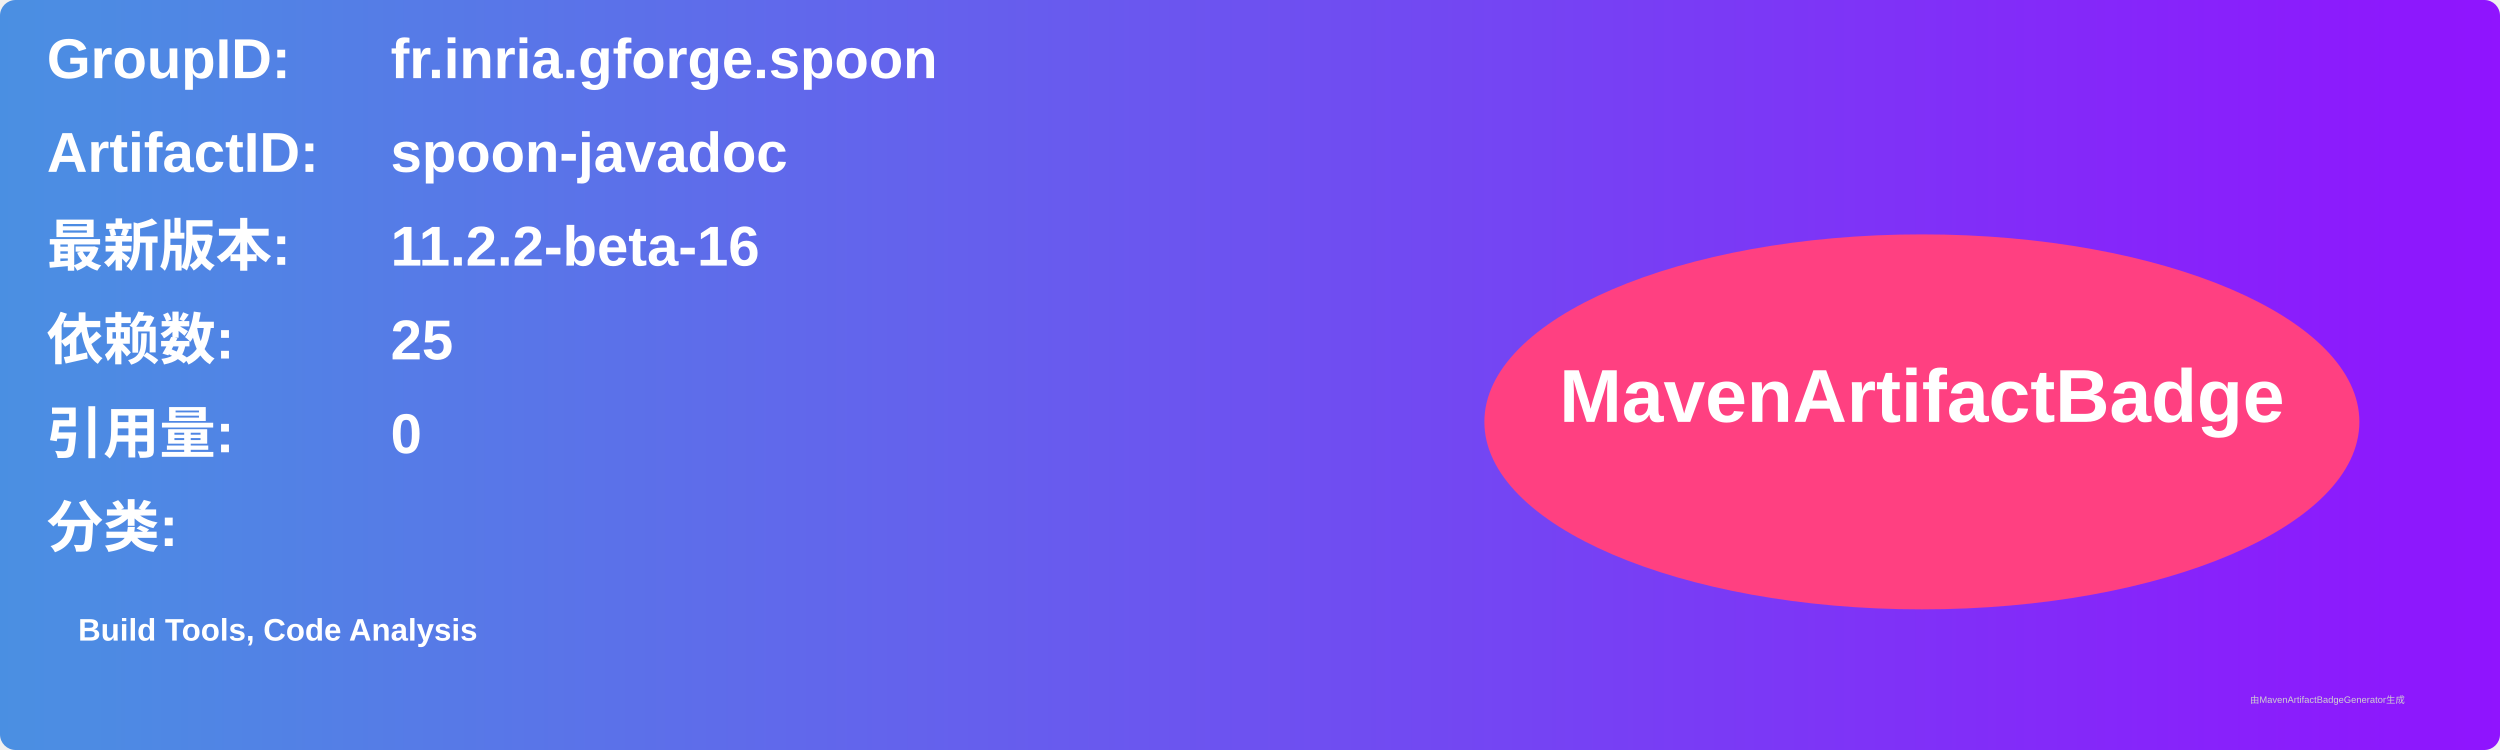
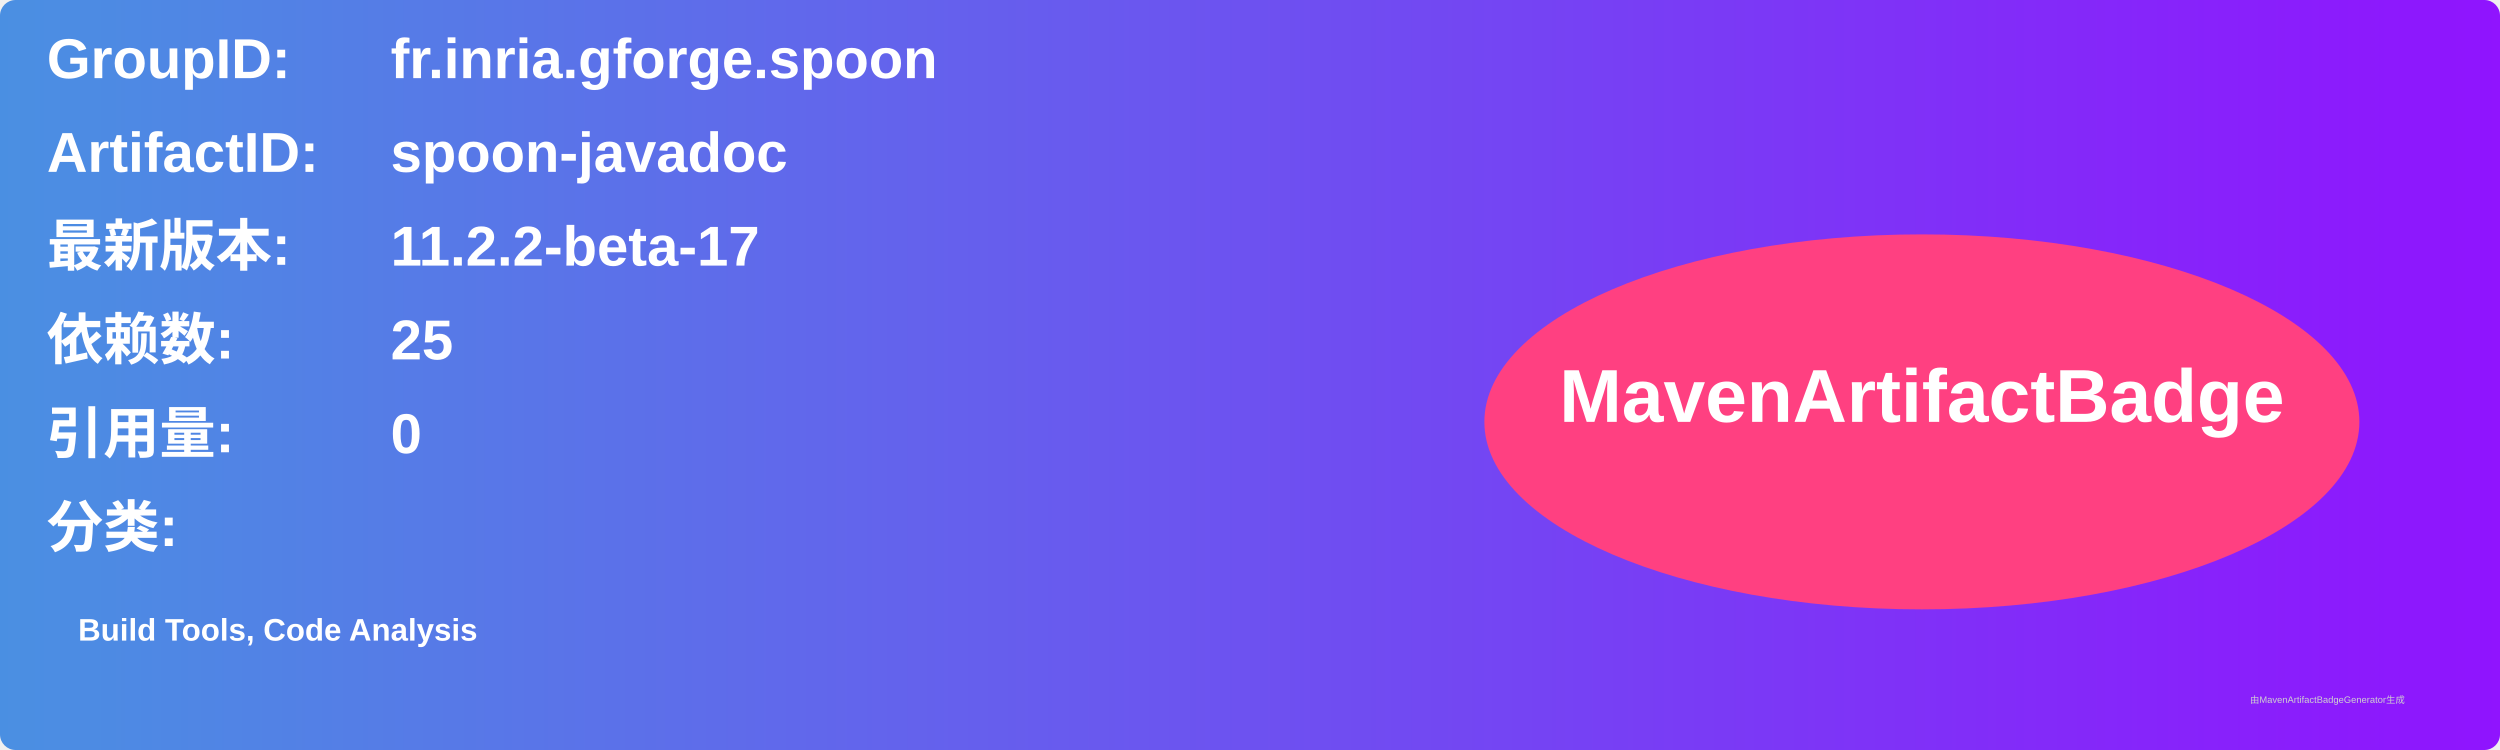
<svg xmlns="http://www.w3.org/2000/svg" width="800" height="240" viewBox="0 0 800 240">
  <linearGradient id="grad" x1="0%" y1="0%" x2="100%" y2="0%">
    <stop offset="0%" stop-color="#4a90e2" />
    <stop offset="100%" stop-color="#9013fe" />
  </linearGradient>
  <rect width="100%" height="100%" rx="5" ry="5" fill="url(#grad)" />
  <g transform="translate(15, 15)">
    <text x="0" y="10" font-family="Arial" font-size="18" fill="white" font-weight="bold" width="260">GroupID:</text>
    <text x="110" y="10" font-family="Arial" font-size="18" fill="white" font-weight="bold" width="460">fr.inria.gforge.spoon</text>
    <text x="0" y="40" font-family="Arial" font-size="18" fill="white" font-weight="bold" width="260">ArtifactID:</text>
    <text x="110" y="40" font-family="Arial" font-size="18" fill="white" font-weight="bold" width="460">spoon-javadoc</text>
    <text x="0" y="70" font-family="Arial" font-size="18" fill="white" font-weight="bold">最新版本:</text>
    <text x="110" y="70" font-family="Arial" font-size="18" fill="white" font-weight="bold">
-       <tspan font-weight="bold">11.2.2-beta-16</tspan>
+       <tspan font-weight="bold">11.2.2-beta-17</tspan>
    </text>
    <text x="0" y="100" font-family="Arial" font-size="18" fill="white" font-weight="bold">依赖数: </text>
    <text x="110" y="100" font-family="Arial" font-size="18" fill="white">
      <tspan font-weight="bold">25</tspan>
    </text>
    <text x="0" y="130" font-family="Arial" font-size="18" fill="white" font-weight="bold">引用量: </text>
    <text x="110" y="130" font-family="Arial" font-size="18" fill="white">
      <tspan font-weight="bold">0</tspan>
    </text>
    <text x="0" y="160" font-family="Arial" font-size="18" fill="white" font-weight="bold">分类:</text>
    <text x="10" y="190" font-family="Arial" font-size="10" fill="white">
      <tspan font-weight="bold">Build Tools, Code Analysis</tspan>
    </text>
    <ellipse cx="600" cy="120" rx="140" ry="60" fill="#ff4081" />
    <text x="600" y="120" text-anchor="middle" font-family="Arial" font-size="24" fill="white" font-weight="bold">MavenArtifactBadge</text>
  </g>
  <text x="720" y="225" font-family="Arial" font-size="3" fill="#d0d0d0">由MavenArtifactBadgeGenerator生成</text>
</svg>
